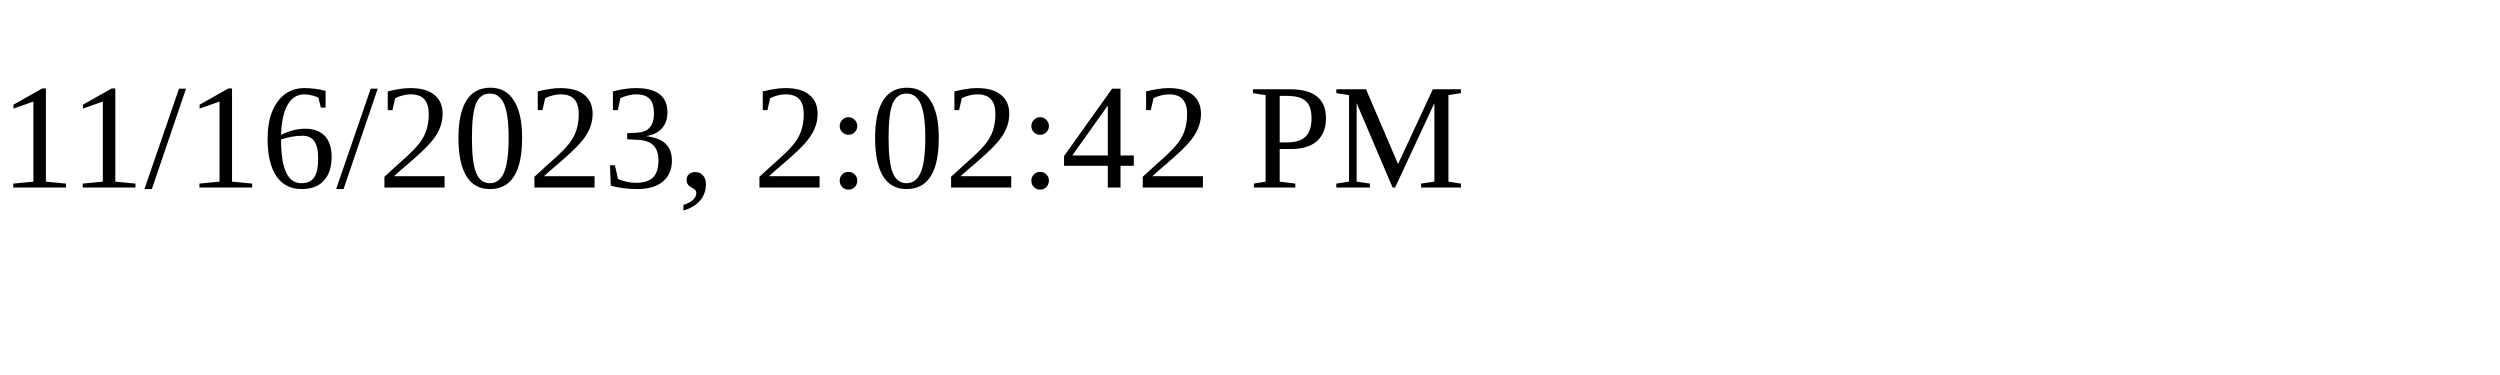
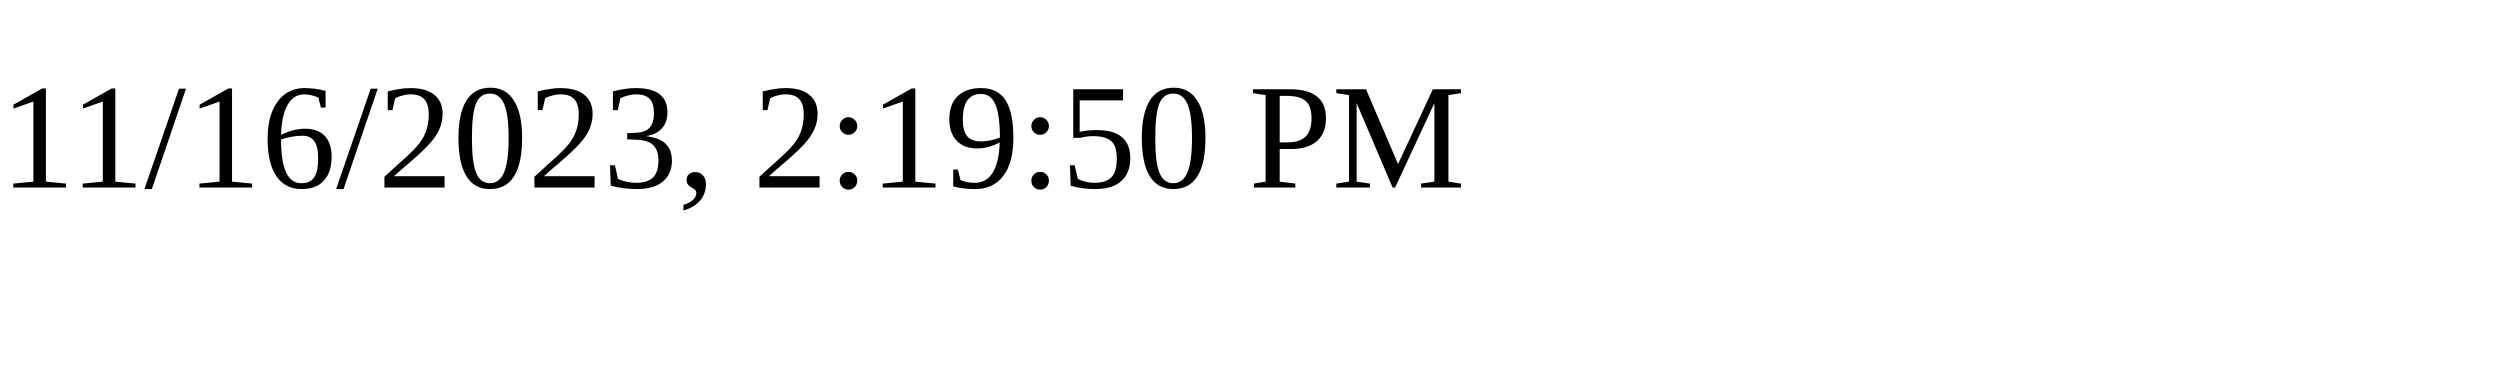
<svg xmlns="http://www.w3.org/2000/svg" height="30" width="200">
-   <text x="0" y="15">11/16/2023, 2:02:42 PM</text>
+   <text x="0" y="15">11/16/2023, 2:19:50 PM</text>
</svg>
